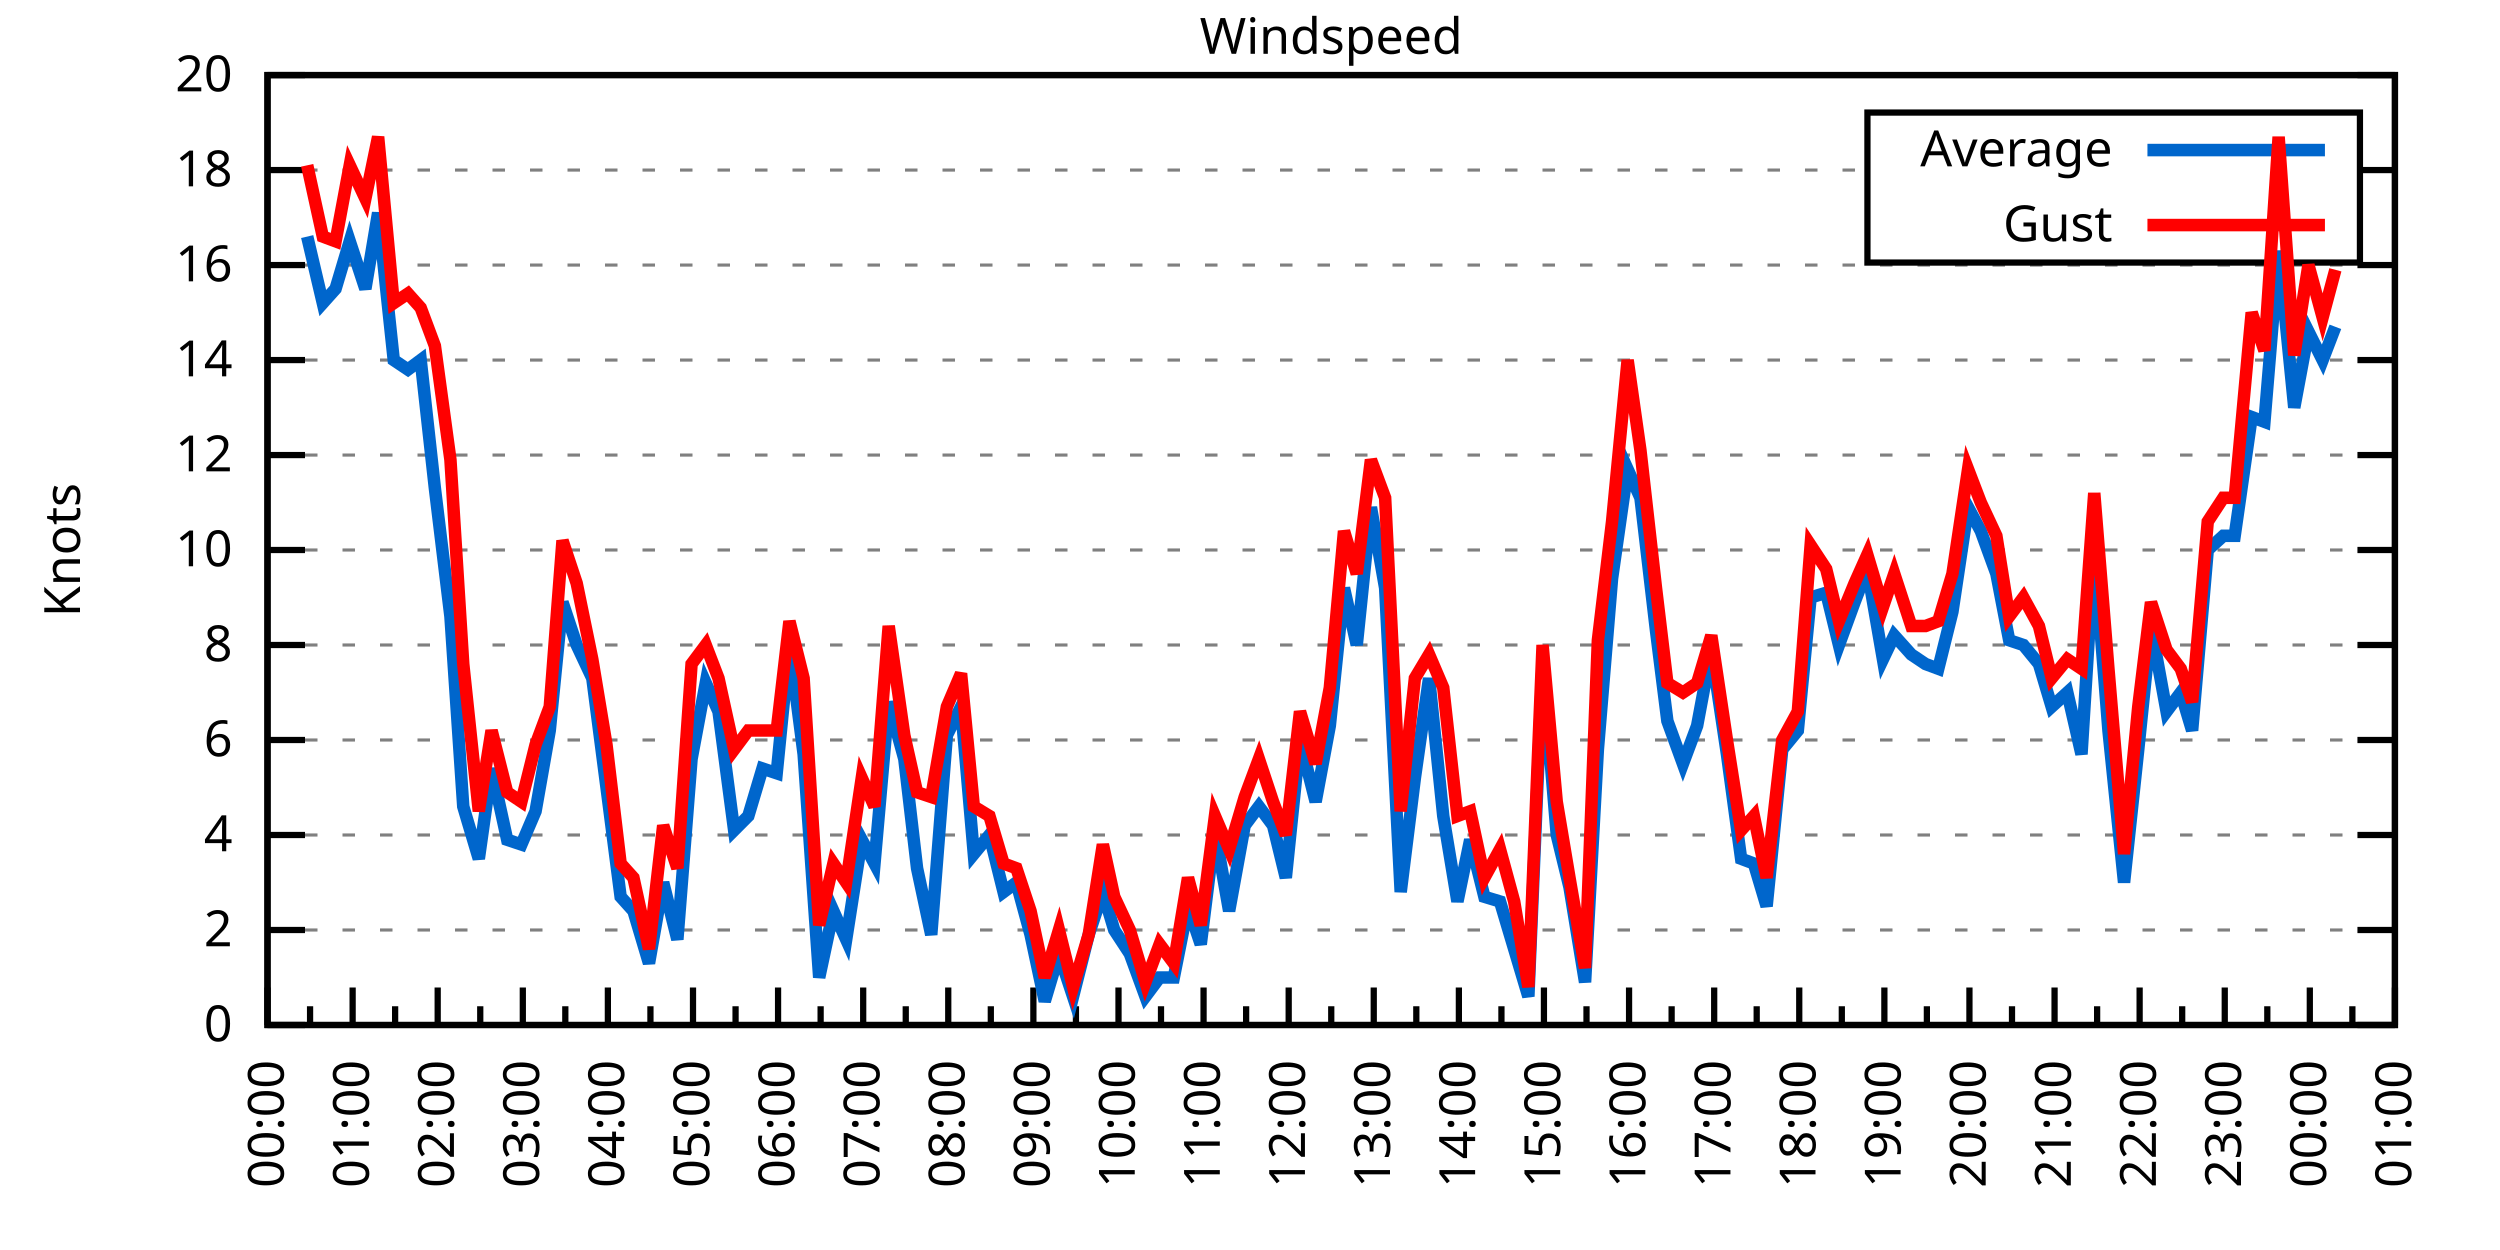
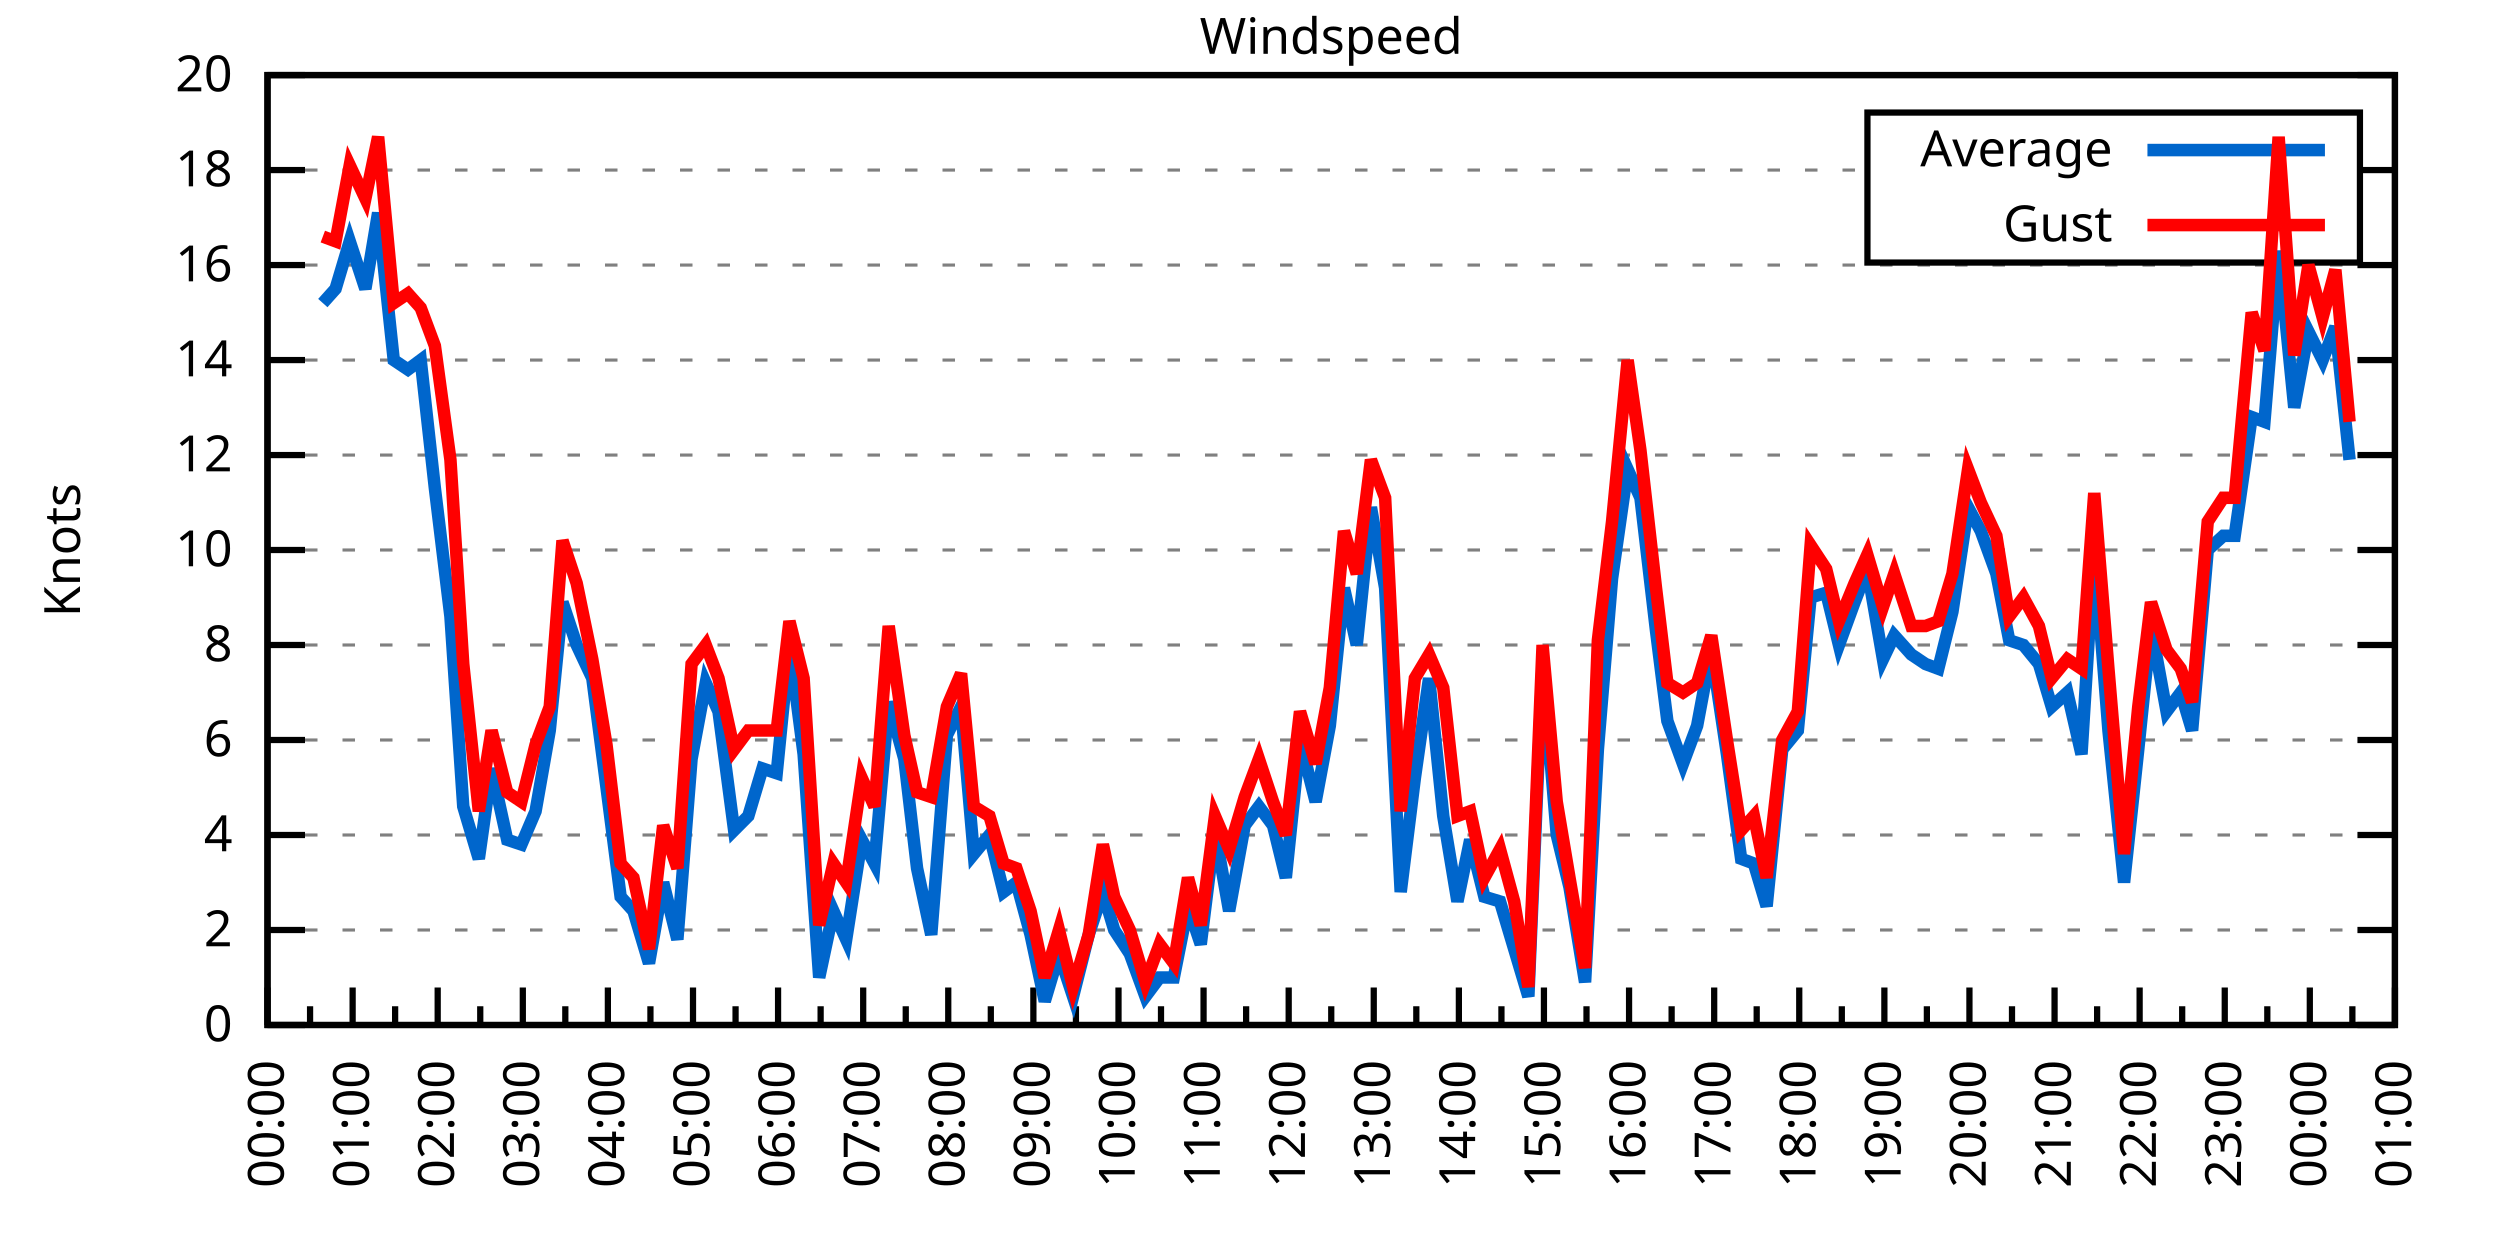
<svg xmlns="http://www.w3.org/2000/svg" xmlns:xlink="http://www.w3.org/1999/xlink" width="400" height="200" viewBox="0 0 400 200">
  <g id="gnuplot_canvas">
    <rect x="0" y="0" width="400" height="200" fill="none" />
    <defs>
      <circle id="gpDot" r="0.5" stroke-width="0.5" stroke="currentColor" />
      <path id="gpPt0" stroke-width="0.333" stroke="currentColor" d="M-1,0 h2 M0,-1 v2" />
      <path id="gpPt1" stroke-width="0.333" stroke="currentColor" d="M-1,-1 L1,1 M1,-1 L-1,1" />
      <path id="gpPt2" stroke-width="0.333" stroke="currentColor" d="M-1,0 L1,0 M0,-1 L0,1 M-1,-1 L1,1 M-1,1 L1,-1" />
      <rect id="gpPt3" stroke-width="0.333" stroke="currentColor" x="-1" y="-1" width="2" height="2" />
      <rect id="gpPt4" stroke-width="0.333" stroke="currentColor" fill="currentColor" x="-1" y="-1" width="2" height="2" />
      <circle id="gpPt5" stroke-width="0.333" stroke="currentColor" cx="0" cy="0" r="1" />
      <use xlink:href="#gpPt5" id="gpPt6" fill="currentColor" stroke="none" />
      <path id="gpPt7" stroke-width="0.333" stroke="currentColor" d="M0,-1.33 L-1.33,0.67 L1.33,0.67 z" />
      <use xlink:href="#gpPt7" id="gpPt8" fill="currentColor" stroke="none" />
      <use xlink:href="#gpPt7" id="gpPt9" stroke="currentColor" transform="rotate(180)" />
      <use xlink:href="#gpPt9" id="gpPt10" fill="currentColor" stroke="none" />
      <use xlink:href="#gpPt3" id="gpPt11" stroke="currentColor" transform="rotate(45)" />
      <use xlink:href="#gpPt11" id="gpPt12" fill="currentColor" stroke="none" />
      <path id="gpPt13" stroke-width="0.333" stroke="currentColor" d="M0,1.330 L1.265,0.411 L0.782,-1.067 L-0.782,-1.076 L-1.265,0.411 z" />
      <use xlink:href="#gpPt13" id="gpPt14" fill="currentColor" stroke="none" />
      <filter id="textbox" filterUnits="objectBoundingBox" x="0" y="0" height="1" width="1">
        <feFlood flood-color="white" flood-opacity="1" result="bgnd" />
        <feComposite in="SourceGraphic" in2="bgnd" operator="atop" />
      </filter>
      <filter id="greybox" filterUnits="objectBoundingBox" x="0" y="0" height="1" width="1">
        <feFlood flood-color="lightgrey" flood-opacity="1" result="grey" />
        <feComposite in="SourceGraphic" in2="grey" operator="atop" />
      </filter>
    </defs>
    <g fill="none" color="white" stroke="currentColor" stroke-width="1.00" stroke-linecap="butt" stroke-linejoin="miter">
</g>
    <g fill="none" color="black" stroke="currentColor" stroke-width="1.00" stroke-linecap="butt" stroke-linejoin="miter">
      <g stroke="none" shape-rendering="crispEdges">
        <polygon fill="rgb(255, 255, 255)" points="42.80,164.00 383.18,164.00 383.18,12.02 42.80,12.02 " />
      </g>
    </g>
    <g fill="none" color="black" stroke="currentColor" stroke-width="1.00" stroke-linecap="butt" stroke-linejoin="miter">
</g>
    <g fill="none" color="black" stroke="black" stroke-width="0.50" stroke-linecap="butt" stroke-linejoin="miter">
</g>
    <g fill="none" color="gray" stroke="currentColor" stroke-width="0.50" stroke-linecap="butt" stroke-linejoin="miter">
      <path stroke="gray" stroke-dasharray="2,4" class="gridline" d="M42.80,164.00 L383.19,164.00  " />
    </g>
    <g fill="none" color="gray" stroke="gray" stroke-width="1.00" stroke-linecap="butt" stroke-linejoin="miter">
</g>
    <g fill="none" color="black" stroke="currentColor" stroke-width="1.00" stroke-linecap="butt" stroke-linejoin="miter">
      <path stroke="black" d="M42.80,164.00 L48.80,164.00 M383.19,164.00 L377.19,164.00  " />
      <g transform="translate(37.20,166.60)" stroke="none" fill="black" font-family="Sans" font-size="8.00" text-anchor="end">
        <text>
          <tspan font-family="Sans"> 0</tspan>
        </text>
      </g>
    </g>
    <g fill="none" color="black" stroke="currentColor" stroke-width="1.00" stroke-linecap="butt" stroke-linejoin="miter">
</g>
    <g fill="none" color="black" stroke="black" stroke-width="0.50" stroke-linecap="butt" stroke-linejoin="miter">
</g>
    <g fill="none" color="gray" stroke="currentColor" stroke-width="0.50" stroke-linecap="butt" stroke-linejoin="miter">
      <path stroke="gray" stroke-dasharray="2,4" class="gridline" d="M42.80,148.80 L383.19,148.80  " />
    </g>
    <g fill="none" color="gray" stroke="gray" stroke-width="1.00" stroke-linecap="butt" stroke-linejoin="miter">
</g>
    <g fill="none" color="black" stroke="currentColor" stroke-width="1.00" stroke-linecap="butt" stroke-linejoin="miter">
      <path stroke="black" d="M42.80,148.80 L48.80,148.80 M383.19,148.80 L377.19,148.80  " />
      <g transform="translate(37.20,151.40)" stroke="none" fill="black" font-family="Sans" font-size="8.00" text-anchor="end">
        <text>
          <tspan font-family="Sans"> 2</tspan>
        </text>
      </g>
    </g>
    <g fill="none" color="black" stroke="currentColor" stroke-width="1.00" stroke-linecap="butt" stroke-linejoin="miter">
</g>
    <g fill="none" color="black" stroke="black" stroke-width="0.50" stroke-linecap="butt" stroke-linejoin="miter">
</g>
    <g fill="none" color="gray" stroke="currentColor" stroke-width="0.50" stroke-linecap="butt" stroke-linejoin="miter">
      <path stroke="gray" stroke-dasharray="2,4" class="gridline" d="M42.80,133.60 L383.19,133.60  " />
    </g>
    <g fill="none" color="gray" stroke="gray" stroke-width="1.00" stroke-linecap="butt" stroke-linejoin="miter">
</g>
    <g fill="none" color="black" stroke="currentColor" stroke-width="1.00" stroke-linecap="butt" stroke-linejoin="miter">
      <path stroke="black" d="M42.80,133.60 L48.80,133.60 M383.19,133.60 L377.19,133.60  " />
      <g transform="translate(37.20,136.20)" stroke="none" fill="black" font-family="Sans" font-size="8.00" text-anchor="end">
        <text>
          <tspan font-family="Sans"> 4</tspan>
        </text>
      </g>
    </g>
    <g fill="none" color="black" stroke="currentColor" stroke-width="1.00" stroke-linecap="butt" stroke-linejoin="miter">
</g>
    <g fill="none" color="black" stroke="black" stroke-width="0.50" stroke-linecap="butt" stroke-linejoin="miter">
</g>
    <g fill="none" color="gray" stroke="currentColor" stroke-width="0.50" stroke-linecap="butt" stroke-linejoin="miter">
      <path stroke="gray" stroke-dasharray="2,4" class="gridline" d="M42.80,118.40 L383.19,118.40  " />
    </g>
    <g fill="none" color="gray" stroke="gray" stroke-width="1.00" stroke-linecap="butt" stroke-linejoin="miter">
</g>
    <g fill="none" color="black" stroke="currentColor" stroke-width="1.00" stroke-linecap="butt" stroke-linejoin="miter">
      <path stroke="black" d="M42.80,118.40 L48.80,118.40 M383.19,118.40 L377.19,118.40  " />
      <g transform="translate(37.20,121.00)" stroke="none" fill="black" font-family="Sans" font-size="8.00" text-anchor="end">
        <text>
          <tspan font-family="Sans"> 6</tspan>
        </text>
      </g>
    </g>
    <g fill="none" color="black" stroke="currentColor" stroke-width="1.00" stroke-linecap="butt" stroke-linejoin="miter">
</g>
    <g fill="none" color="black" stroke="black" stroke-width="0.50" stroke-linecap="butt" stroke-linejoin="miter">
</g>
    <g fill="none" color="gray" stroke="currentColor" stroke-width="0.50" stroke-linecap="butt" stroke-linejoin="miter">
      <path stroke="gray" stroke-dasharray="2,4" class="gridline" d="M42.80,103.20 L383.19,103.20  " />
    </g>
    <g fill="none" color="gray" stroke="gray" stroke-width="1.00" stroke-linecap="butt" stroke-linejoin="miter">
</g>
    <g fill="none" color="black" stroke="currentColor" stroke-width="1.00" stroke-linecap="butt" stroke-linejoin="miter">
      <path stroke="black" d="M42.80,103.20 L48.80,103.20 M383.19,103.20 L377.19,103.20  " />
      <g transform="translate(37.20,105.80)" stroke="none" fill="black" font-family="Sans" font-size="8.00" text-anchor="end">
        <text>
          <tspan font-family="Sans"> 8</tspan>
        </text>
      </g>
    </g>
    <g fill="none" color="black" stroke="currentColor" stroke-width="1.00" stroke-linecap="butt" stroke-linejoin="miter">
</g>
    <g fill="none" color="black" stroke="black" stroke-width="0.50" stroke-linecap="butt" stroke-linejoin="miter">
</g>
    <g fill="none" color="gray" stroke="currentColor" stroke-width="0.50" stroke-linecap="butt" stroke-linejoin="miter">
      <path stroke="gray" stroke-dasharray="2,4" class="gridline" d="M42.80,88.00 L383.19,88.00  " />
    </g>
    <g fill="none" color="gray" stroke="gray" stroke-width="1.00" stroke-linecap="butt" stroke-linejoin="miter">
</g>
    <g fill="none" color="black" stroke="currentColor" stroke-width="1.00" stroke-linecap="butt" stroke-linejoin="miter">
      <path stroke="black" d="M42.80,88.00 L48.80,88.00 M383.19,88.00 L377.19,88.00  " />
      <g transform="translate(37.20,90.60)" stroke="none" fill="black" font-family="Sans" font-size="8.00" text-anchor="end">
        <text>
          <tspan font-family="Sans"> 10</tspan>
        </text>
      </g>
    </g>
    <g fill="none" color="black" stroke="currentColor" stroke-width="1.00" stroke-linecap="butt" stroke-linejoin="miter">
</g>
    <g fill="none" color="black" stroke="black" stroke-width="0.50" stroke-linecap="butt" stroke-linejoin="miter">
</g>
    <g fill="none" color="gray" stroke="currentColor" stroke-width="0.50" stroke-linecap="butt" stroke-linejoin="miter">
      <path stroke="gray" stroke-dasharray="2,4" class="gridline" d="M42.80,72.81 L383.19,72.81  " />
    </g>
    <g fill="none" color="gray" stroke="gray" stroke-width="1.00" stroke-linecap="butt" stroke-linejoin="miter">
</g>
    <g fill="none" color="black" stroke="currentColor" stroke-width="1.00" stroke-linecap="butt" stroke-linejoin="miter">
      <path stroke="black" d="M42.80,72.81 L48.80,72.81 M383.19,72.81 L377.19,72.81  " />
      <g transform="translate(37.20,75.41)" stroke="none" fill="black" font-family="Sans" font-size="8.00" text-anchor="end">
        <text>
          <tspan font-family="Sans"> 12</tspan>
        </text>
      </g>
    </g>
    <g fill="none" color="black" stroke="currentColor" stroke-width="1.00" stroke-linecap="butt" stroke-linejoin="miter">
</g>
    <g fill="none" color="black" stroke="black" stroke-width="0.50" stroke-linecap="butt" stroke-linejoin="miter">
</g>
    <g fill="none" color="gray" stroke="currentColor" stroke-width="0.50" stroke-linecap="butt" stroke-linejoin="miter">
      <path stroke="gray" stroke-dasharray="2,4" class="gridline" d="M42.80,57.61 L383.19,57.61  " />
    </g>
    <g fill="none" color="gray" stroke="gray" stroke-width="1.00" stroke-linecap="butt" stroke-linejoin="miter">
</g>
    <g fill="none" color="black" stroke="currentColor" stroke-width="1.00" stroke-linecap="butt" stroke-linejoin="miter">
      <path stroke="black" d="M42.80,57.61 L48.80,57.61 M383.19,57.61 L377.19,57.61  " />
      <g transform="translate(37.20,60.21)" stroke="none" fill="black" font-family="Sans" font-size="8.00" text-anchor="end">
        <text>
          <tspan font-family="Sans"> 14</tspan>
        </text>
      </g>
    </g>
    <g fill="none" color="black" stroke="currentColor" stroke-width="1.00" stroke-linecap="butt" stroke-linejoin="miter">
</g>
    <g fill="none" color="black" stroke="black" stroke-width="0.50" stroke-linecap="butt" stroke-linejoin="miter">
</g>
    <g fill="none" color="gray" stroke="currentColor" stroke-width="0.50" stroke-linecap="butt" stroke-linejoin="miter">
      <path stroke="gray" stroke-dasharray="2,4" class="gridline" d="M42.80,42.41 L383.19,42.41  " />
    </g>
    <g fill="none" color="gray" stroke="gray" stroke-width="1.00" stroke-linecap="butt" stroke-linejoin="miter">
</g>
    <g fill="none" color="black" stroke="currentColor" stroke-width="1.00" stroke-linecap="butt" stroke-linejoin="miter">
      <path stroke="black" d="M42.80,42.41 L48.80,42.41 M383.19,42.41 L377.19,42.41  " />
      <g transform="translate(37.20,45.01)" stroke="none" fill="black" font-family="Sans" font-size="8.00" text-anchor="end">
        <text>
          <tspan font-family="Sans"> 16</tspan>
        </text>
      </g>
    </g>
    <g fill="none" color="black" stroke="currentColor" stroke-width="1.00" stroke-linecap="butt" stroke-linejoin="miter">
</g>
    <g fill="none" color="black" stroke="black" stroke-width="0.50" stroke-linecap="butt" stroke-linejoin="miter">
</g>
    <g fill="none" color="gray" stroke="currentColor" stroke-width="0.50" stroke-linecap="butt" stroke-linejoin="miter">
      <path stroke="gray" stroke-dasharray="2,4" class="gridline" d="M42.80,27.21 L298.79,27.21 M377.59,27.21 L383.19,27.21  " />
    </g>
    <g fill="none" color="gray" stroke="gray" stroke-width="1.00" stroke-linecap="butt" stroke-linejoin="miter">
</g>
    <g fill="none" color="black" stroke="currentColor" stroke-width="1.00" stroke-linecap="butt" stroke-linejoin="miter">
      <path stroke="black" d="M42.80,27.21 L48.80,27.21 M383.19,27.21 L377.19,27.21  " />
      <g transform="translate(37.20,29.81)" stroke="none" fill="black" font-family="Sans" font-size="8.00" text-anchor="end">
        <text>
          <tspan font-family="Sans"> 18</tspan>
        </text>
      </g>
    </g>
    <g fill="none" color="black" stroke="currentColor" stroke-width="1.00" stroke-linecap="butt" stroke-linejoin="miter">
</g>
    <g fill="none" color="black" stroke="black" stroke-width="0.50" stroke-linecap="butt" stroke-linejoin="miter">
</g>
    <g fill="none" color="gray" stroke="currentColor" stroke-width="0.50" stroke-linecap="butt" stroke-linejoin="miter">
      <path stroke="gray" stroke-dasharray="2,4" class="gridline" d="M42.80,12.01 L383.19,12.01  " />
    </g>
    <g fill="none" color="gray" stroke="gray" stroke-width="1.00" stroke-linecap="butt" stroke-linejoin="miter">
</g>
    <g fill="none" color="black" stroke="currentColor" stroke-width="1.00" stroke-linecap="butt" stroke-linejoin="miter">
      <path stroke="black" d="M42.80,12.01 L48.80,12.01 M383.19,12.01 L377.19,12.01  " />
      <g transform="translate(37.20,14.61)" stroke="none" fill="black" font-family="Sans" font-size="8.00" text-anchor="end">
        <text>
          <tspan font-family="Sans"> 20</tspan>
        </text>
      </g>
    </g>
    <g fill="none" color="black" stroke="currentColor" stroke-width="1.00" stroke-linecap="butt" stroke-linejoin="miter">
      <path stroke="black" d="M42.80,164.00 L42.80,158.00  " />
      <g transform="translate(45.40,169.60) rotate(270)" stroke="none" fill="black" font-family="Sans" font-size="8.00" text-anchor="end">
        <text>
          <tspan font-family="Sans">00:00</tspan>
        </text>
      </g>
    </g>
    <g fill="none" color="black" stroke="currentColor" stroke-width="1.00" stroke-linecap="butt" stroke-linejoin="miter">
      <path stroke="black" d="M49.61,164.00 L49.61,161.00 M56.42,164.00 L56.42,158.00  " />
      <g transform="translate(59.02,169.60) rotate(270)" stroke="none" fill="black" font-family="Sans" font-size="8.00" text-anchor="end">
        <text>
          <tspan font-family="Sans">01:00</tspan>
        </text>
      </g>
    </g>
    <g fill="none" color="black" stroke="currentColor" stroke-width="1.00" stroke-linecap="butt" stroke-linejoin="miter">
      <path stroke="black" d="M63.22,164.00 L63.22,161.00 M70.03,164.00 L70.03,158.00  " />
      <g transform="translate(72.63,169.60) rotate(270)" stroke="none" fill="black" font-family="Sans" font-size="8.00" text-anchor="end">
        <text>
          <tspan font-family="Sans">02:00</tspan>
        </text>
      </g>
    </g>
    <g fill="none" color="black" stroke="currentColor" stroke-width="1.00" stroke-linecap="butt" stroke-linejoin="miter">
      <path stroke="black" d="M76.84,164.00 L76.84,161.00 M83.65,164.00 L83.65,158.00  " />
      <g transform="translate(86.25,169.60) rotate(270)" stroke="none" fill="black" font-family="Sans" font-size="8.00" text-anchor="end">
        <text>
          <tspan font-family="Sans">03:00</tspan>
        </text>
      </g>
    </g>
    <g fill="none" color="black" stroke="currentColor" stroke-width="1.00" stroke-linecap="butt" stroke-linejoin="miter">
      <path stroke="black" d="M90.45,164.00 L90.45,161.00 M97.26,164.00 L97.26,158.00  " />
      <g transform="translate(99.86,169.60) rotate(270)" stroke="none" fill="black" font-family="Sans" font-size="8.00" text-anchor="end">
        <text>
          <tspan font-family="Sans">04:00</tspan>
        </text>
      </g>
    </g>
    <g fill="none" color="black" stroke="currentColor" stroke-width="1.00" stroke-linecap="butt" stroke-linejoin="miter">
      <path stroke="black" d="M104.07,164.00 L104.07,161.00 M110.88,164.00 L110.88,158.00  " />
      <g transform="translate(113.48,169.60) rotate(270)" stroke="none" fill="black" font-family="Sans" font-size="8.00" text-anchor="end">
        <text>
          <tspan font-family="Sans">05:00</tspan>
        </text>
      </g>
    </g>
    <g fill="none" color="black" stroke="currentColor" stroke-width="1.00" stroke-linecap="butt" stroke-linejoin="miter">
      <path stroke="black" d="M117.69,164.00 L117.69,161.00 M124.49,164.00 L124.49,158.00  " />
      <g transform="translate(127.09,169.60) rotate(270)" stroke="none" fill="black" font-family="Sans" font-size="8.00" text-anchor="end">
        <text>
          <tspan font-family="Sans">06:00</tspan>
        </text>
      </g>
    </g>
    <g fill="none" color="black" stroke="currentColor" stroke-width="1.00" stroke-linecap="butt" stroke-linejoin="miter">
      <path stroke="black" d="M131.30,164.00 L131.30,161.00 M138.11,164.00 L138.11,158.00  " />
      <g transform="translate(140.71,169.60) rotate(270)" stroke="none" fill="black" font-family="Sans" font-size="8.00" text-anchor="end">
        <text>
          <tspan font-family="Sans">07:00</tspan>
        </text>
      </g>
    </g>
    <g fill="none" color="black" stroke="currentColor" stroke-width="1.00" stroke-linecap="butt" stroke-linejoin="miter">
      <path stroke="black" d="M144.92,164.00 L144.92,161.00 M151.72,164.00 L151.72,158.00  " />
      <g transform="translate(154.32,169.60) rotate(270)" stroke="none" fill="black" font-family="Sans" font-size="8.00" text-anchor="end">
        <text>
          <tspan font-family="Sans">08:00</tspan>
        </text>
      </g>
    </g>
    <g fill="none" color="black" stroke="currentColor" stroke-width="1.00" stroke-linecap="butt" stroke-linejoin="miter">
      <path stroke="black" d="M158.53,164.00 L158.53,161.00 M165.34,164.00 L165.34,158.00  " />
      <g transform="translate(167.94,169.60) rotate(270)" stroke="none" fill="black" font-family="Sans" font-size="8.00" text-anchor="end">
        <text>
          <tspan font-family="Sans">09:00</tspan>
        </text>
      </g>
    </g>
    <g fill="none" color="black" stroke="currentColor" stroke-width="1.00" stroke-linecap="butt" stroke-linejoin="miter">
      <path stroke="black" d="M172.15,164.00 L172.15,161.00 M178.96,164.00 L178.96,158.00  " />
      <g transform="translate(181.56,169.60) rotate(270)" stroke="none" fill="black" font-family="Sans" font-size="8.00" text-anchor="end">
        <text>
          <tspan font-family="Sans">10:00</tspan>
        </text>
      </g>
    </g>
    <g fill="none" color="black" stroke="currentColor" stroke-width="1.00" stroke-linecap="butt" stroke-linejoin="miter">
      <path stroke="black" d="M185.76,164.00 L185.76,161.00 M192.57,164.00 L192.57,158.00  " />
      <g transform="translate(195.17,169.60) rotate(270)" stroke="none" fill="black" font-family="Sans" font-size="8.00" text-anchor="end">
        <text>
          <tspan font-family="Sans">11:00</tspan>
        </text>
      </g>
    </g>
    <g fill="none" color="black" stroke="currentColor" stroke-width="1.00" stroke-linecap="butt" stroke-linejoin="miter">
      <path stroke="black" d="M199.38,164.00 L199.38,161.00 M206.19,164.00 L206.19,158.00  " />
      <g transform="translate(208.79,169.60) rotate(270)" stroke="none" fill="black" font-family="Sans" font-size="8.00" text-anchor="end">
        <text>
          <tspan font-family="Sans">12:00</tspan>
        </text>
      </g>
    </g>
    <g fill="none" color="black" stroke="currentColor" stroke-width="1.00" stroke-linecap="butt" stroke-linejoin="miter">
      <path stroke="black" d="M213.00,164.00 L213.00,161.00 M219.80,164.00 L219.80,158.00  " />
      <g transform="translate(222.40,169.60) rotate(270)" stroke="none" fill="black" font-family="Sans" font-size="8.00" text-anchor="end">
        <text>
          <tspan font-family="Sans">13:00</tspan>
        </text>
      </g>
    </g>
    <g fill="none" color="black" stroke="currentColor" stroke-width="1.00" stroke-linecap="butt" stroke-linejoin="miter">
      <path stroke="black" d="M226.61,164.00 L226.61,161.00 M233.42,164.00 L233.42,158.00  " />
      <g transform="translate(236.02,169.60) rotate(270)" stroke="none" fill="black" font-family="Sans" font-size="8.00" text-anchor="end">
        <text>
          <tspan font-family="Sans">14:00</tspan>
        </text>
      </g>
    </g>
    <g fill="none" color="black" stroke="currentColor" stroke-width="1.00" stroke-linecap="butt" stroke-linejoin="miter">
      <path stroke="black" d="M240.23,164.00 L240.23,161.00 M247.03,164.00 L247.03,158.00  " />
      <g transform="translate(249.63,169.60) rotate(270)" stroke="none" fill="black" font-family="Sans" font-size="8.00" text-anchor="end">
        <text>
          <tspan font-family="Sans">15:00</tspan>
        </text>
      </g>
    </g>
    <g fill="none" color="black" stroke="currentColor" stroke-width="1.00" stroke-linecap="butt" stroke-linejoin="miter">
      <path stroke="black" d="M253.84,164.00 L253.84,161.00 M260.65,164.00 L260.65,158.00  " />
      <g transform="translate(263.25,169.60) rotate(270)" stroke="none" fill="black" font-family="Sans" font-size="8.00" text-anchor="end">
        <text>
          <tspan font-family="Sans">16:00</tspan>
        </text>
      </g>
    </g>
    <g fill="none" color="black" stroke="currentColor" stroke-width="1.00" stroke-linecap="butt" stroke-linejoin="miter">
      <path stroke="black" d="M267.46,164.00 L267.46,161.00 M274.27,164.00 L274.27,158.00  " />
      <g transform="translate(276.87,169.60) rotate(270)" stroke="none" fill="black" font-family="Sans" font-size="8.00" text-anchor="end">
        <text>
          <tspan font-family="Sans">17:00</tspan>
        </text>
      </g>
    </g>
    <g fill="none" color="black" stroke="currentColor" stroke-width="1.00" stroke-linecap="butt" stroke-linejoin="miter">
      <path stroke="black" d="M281.07,164.00 L281.07,161.00 M287.88,164.00 L287.88,158.00  " />
      <g transform="translate(290.48,169.60) rotate(270)" stroke="none" fill="black" font-family="Sans" font-size="8.00" text-anchor="end">
        <text>
          <tspan font-family="Sans">18:00</tspan>
        </text>
      </g>
    </g>
    <g fill="none" color="black" stroke="currentColor" stroke-width="1.00" stroke-linecap="butt" stroke-linejoin="miter">
      <path stroke="black" d="M294.69,164.00 L294.69,161.00 M301.50,164.00 L301.50,158.00  " />
      <g transform="translate(304.10,169.60) rotate(270)" stroke="none" fill="black" font-family="Sans" font-size="8.00" text-anchor="end">
        <text>
          <tspan font-family="Sans">19:00</tspan>
        </text>
      </g>
    </g>
    <g fill="none" color="black" stroke="currentColor" stroke-width="1.00" stroke-linecap="butt" stroke-linejoin="miter">
      <path stroke="black" d="M308.30,164.00 L308.30,161.00 M315.11,164.00 L315.11,158.00  " />
      <g transform="translate(317.71,169.60) rotate(270)" stroke="none" fill="black" font-family="Sans" font-size="8.00" text-anchor="end">
        <text>
          <tspan font-family="Sans">20:00</tspan>
        </text>
      </g>
    </g>
    <g fill="none" color="black" stroke="currentColor" stroke-width="1.00" stroke-linecap="butt" stroke-linejoin="miter">
      <path stroke="black" d="M321.92,164.00 L321.92,161.00 M328.73,164.00 L328.73,158.00  " />
      <g transform="translate(331.33,169.60) rotate(270)" stroke="none" fill="black" font-family="Sans" font-size="8.00" text-anchor="end">
        <text>
          <tspan font-family="Sans">21:00</tspan>
        </text>
      </g>
    </g>
    <g fill="none" color="black" stroke="currentColor" stroke-width="1.00" stroke-linecap="butt" stroke-linejoin="miter">
      <path stroke="black" d="M335.54,164.00 L335.54,161.00 M342.34,164.00 L342.34,158.00  " />
      <g transform="translate(344.94,169.60) rotate(270)" stroke="none" fill="black" font-family="Sans" font-size="8.00" text-anchor="end">
        <text>
          <tspan font-family="Sans">22:00</tspan>
        </text>
      </g>
    </g>
    <g fill="none" color="black" stroke="currentColor" stroke-width="1.00" stroke-linecap="butt" stroke-linejoin="miter">
      <path stroke="black" d="M349.15,164.00 L349.15,161.00 M355.96,164.00 L355.96,158.00  " />
      <g transform="translate(358.56,169.60) rotate(270)" stroke="none" fill="black" font-family="Sans" font-size="8.00" text-anchor="end">
        <text>
          <tspan font-family="Sans">23:00</tspan>
        </text>
      </g>
    </g>
    <g fill="none" color="black" stroke="currentColor" stroke-width="1.00" stroke-linecap="butt" stroke-linejoin="miter">
      <path stroke="black" d="M362.77,164.00 L362.77,161.00 M369.57,164.00 L369.57,158.00  " />
      <g transform="translate(372.17,169.60) rotate(270)" stroke="none" fill="black" font-family="Sans" font-size="8.00" text-anchor="end">
        <text>
          <tspan font-family="Sans">00:00</tspan>
        </text>
      </g>
    </g>
    <g fill="none" color="black" stroke="currentColor" stroke-width="1.00" stroke-linecap="butt" stroke-linejoin="miter">
      <path stroke="black" d="M376.38,164.00 L376.38,161.00 M383.19,164.00 L383.19,158.00  " />
      <g transform="translate(385.79,169.60) rotate(270)" stroke="none" fill="black" font-family="Sans" font-size="8.00" text-anchor="end">
        <text>
          <tspan font-family="Sans">01:00</tspan>
        </text>
      </g>
    </g>
    <g fill="none" color="black" stroke="currentColor" stroke-width="1.00" stroke-linecap="butt" stroke-linejoin="miter">
</g>
    <g fill="none" color="black" stroke="currentColor" stroke-width="1.00" stroke-linecap="butt" stroke-linejoin="miter">
      <path stroke="black" d="M42.80,12.01 L42.80,164.00 L383.19,164.00 L383.19,12.01 L42.80,12.01 Z  " />
    </g>
    <g fill="none" color="black" stroke="currentColor" stroke-width="1.00" stroke-linecap="butt" stroke-linejoin="miter">
      <g transform="translate(12.80,88.01) rotate(270)" stroke="none" fill="black" font-family="Sans" font-size="8.00" text-anchor="middle">
        <text>
          <tspan font-family="Sans">Knots</tspan>
        </text>
      </g>
    </g>
    <g fill="none" color="black" stroke="currentColor" stroke-width="1.00" stroke-linecap="butt" stroke-linejoin="miter">
</g>
    <g fill="none" color="black" stroke="currentColor" stroke-width="1.00" stroke-linecap="butt" stroke-linejoin="miter">
      <path stroke="black" d="M298.79,42.01 L298.79,18.01 L377.59,18.01 L377.59,42.01 L298.79,42.01 Z  " />
    </g>
    <g id="Windspeed_plot_1">
      <g fill="none" color="white" stroke="black" stroke-width="2.00" stroke-linecap="butt" stroke-linejoin="miter">
</g>
      <g fill="none" color="black" stroke="currentColor" stroke-width="2.00" stroke-linecap="butt" stroke-linejoin="miter">
        <g transform="translate(337.99,26.61)" stroke="none" fill="black" font-family="Sans" font-size="8.00" text-anchor="end">
          <text>
            <tspan font-family="Sans">Average</tspan>
          </text>
        </g>
      </g>
      <g fill="none" color="black" stroke="currentColor" stroke-width="2.00" stroke-linecap="butt" stroke-linejoin="miter">
-         <path stroke="rgb(  0, 102, 204)" d="M343.59,24.01 L371.99,24.01 M49.15,37.85 L51.65,48.49 L53.69,46.21 L55.96,38.61 L58.46,46.21 L60.50,34.05   L63.00,57.61 L65.27,59.13 L67.31,57.61 L69.58,78.13 L72.07,98.64 L74.12,129.04 L76.61,137.40 L78.65,122.96   L81.15,134.36 L83.42,135.12 L85.69,129.80 L87.96,116.88 L90.00,96.36 L92.27,103.20 L94.77,108.52 L97.04,126.00   L99.30,143.48 L101.35,145.76 L103.84,154.12 L106.11,141.20 L108.38,150.32 L110.65,121.44 L112.92,109.28 L114.96,113.84   L117.46,132.84 L119.73,130.56 L122.00,122.96 L124.27,123.72 L126.31,103.20 L128.58,120.68 L131.07,156.40 L133.34,145.76   L135.39,150.32 L137.88,134.36 L139.92,138.16 L142.19,112.32 L144.69,121.44 L146.73,138.92 L149.00,149.56 L151.50,117.64   L153.77,113.08 L155.81,136.64 L158.31,133.60 L160.57,142.72 L162.62,141.20 L164.89,149.56 L167.16,160.20 L169.43,152.60   L171.69,159.44 L174.19,149.56 L176.46,142.72 L178.28,148.80 L180.77,152.60 L183.27,159.44 L185.54,156.40 L187.81,156.40   L190.08,145.00 L192.12,151.08 L194.39,132.84 L196.66,145.76 L199.15,132.08 L201.42,129.04 L203.69,132.08 L205.73,140.44   L208.00,118.40 L210.50,128.28 L212.77,116.12 L215.04,94.08 L217.08,103.20 L219.35,81.17 L221.62,94.08 L224.11,142.72   L226.38,124.48 L228.65,108.52 L230.92,130.56 L233.19,144.24 L235.23,134.36 L237.50,143.48 L240.00,144.24 L242.27,151.84   L244.54,159.44 L246.81,106.24 L249.08,133.60 L251.12,141.96 L253.61,157.16 L255.66,119.92 L257.93,92.56 L260.42,75.09   L262.47,79.65 L264.96,100.92 L266.78,115.36 L269.27,122.20 L271.54,116.12 L273.81,103.96 L276.31,120.68 L278.58,137.40   L280.62,138.16 L282.66,145.00 L285.16,119.92 L287.65,116.88 L289.70,95.60 L292.19,94.84 L294.23,103.20 L296.73,96.36   L298.77,91.04 L301.27,105.48 L303.08,101.68 L305.81,104.72 L308.08,106.24 L310.12,107.00 L312.39,97.88 L314.89,81.17   L316.93,84.97 L319.42,91.80 L321.47,102.44 L323.74,103.20 L326.23,106.24 L328.27,113.08 L330.77,110.80 L333.04,120.68   L335.08,88.00 L337.35,116.88 L339.85,141.20 L342.12,119.92 L344.16,100.16 L346.65,113.84 L348.92,110.80 L350.74,116.88   L353.24,88.00 L355.73,85.73 L357.55,85.73 L360.27,66.73 L362.31,67.49 L364.58,40.13 L367.08,65.21 L369.35,53.05   L371.62,57.61 L373.66,52.29  " />
+         <path stroke="rgb(  0, 102, 204)" d="M343.59,24.01 L371.99,24.01 M51.65,48.49 L53.69,46.21 L55.96,38.61 L58.46,46.21 L60.50,34.05 L63.00,57.61   L65.27,59.13 L67.31,57.61 L69.58,78.13 L72.07,98.64 L74.12,129.04 L76.61,137.40 L78.65,122.96 L81.15,134.36   L83.42,135.12 L85.69,129.80 L87.96,116.88 L90.00,96.36 L92.27,103.20 L94.77,108.52 L97.04,126.00 L99.30,143.48   L101.35,145.76 L103.84,154.12 L106.11,141.20 L108.38,150.32 L110.65,121.44 L112.92,109.28 L114.96,113.84 L117.46,132.84   L119.73,130.56 L122.00,122.96 L124.27,123.72 L126.31,103.20 L128.58,120.68 L131.07,156.40 L133.34,145.76 L135.39,150.32   L137.88,134.36 L139.92,138.16 L142.19,112.32 L144.69,121.44 L146.73,138.92 L149.00,149.56 L151.50,117.64 L153.77,113.08   L155.81,136.64 L158.31,133.60 L160.57,142.72 L162.62,141.20 L164.89,149.56 L167.16,160.20 L169.43,152.60 L171.69,159.44   L174.19,149.56 L176.46,142.72 L178.28,148.80 L180.77,152.60 L183.27,159.44 L185.54,156.40 L187.81,156.40 L190.08,145.00   L192.12,151.08 L194.39,132.84 L196.66,145.76 L199.15,132.08 L201.42,129.04 L203.69,132.08 L205.73,140.44 L208.00,118.40   L210.50,128.28 L212.77,116.12 L215.04,94.08 L217.08,103.20 L219.35,81.17 L221.62,94.08 L224.11,142.72 L226.38,124.48   L228.65,108.52 L230.92,130.56 L233.19,144.24 L235.23,134.36 L237.50,143.48 L240.00,144.24 L242.27,151.84 L244.54,159.44   L246.81,106.24 L249.08,133.60 L251.12,141.96 L253.61,157.16 L255.66,119.92 L257.93,92.56 L260.42,75.09 L262.47,79.65   L264.96,100.92 L266.78,115.36 L269.27,122.20 L271.54,116.12 L273.81,103.96 L276.31,120.68 L278.58,137.40 L280.62,138.16   L282.66,145.00 L285.16,119.92 L287.65,116.88 L289.70,95.60 L292.19,94.84 L294.23,103.20 L296.73,96.36 L298.77,91.04   L301.27,105.48 L303.08,101.68 L305.81,104.72 L308.08,106.24 L310.12,107.00 L312.39,97.88 L314.89,81.17 L316.93,84.97   L319.42,91.80 L321.47,102.44 L323.74,103.20 L326.23,106.24 L328.27,113.08 L330.77,110.80 L333.04,120.68 L335.08,88.00   L337.35,116.88 L339.85,141.20 L342.12,119.92 L344.16,100.16 L346.65,113.84 L348.92,110.80 L350.74,116.88 L353.24,88.00   L355.73,85.73 L357.55,85.73 L360.27,66.73 L362.31,67.49 L364.58,40.13 L367.08,65.21 L369.35,53.05 L371.62,57.61   L373.66,52.29 L375.93,73.57  " />
      </g>
    </g>
    <g id="Windspeed_plot_2">
      <g fill="none" color="black" stroke="currentColor" stroke-width="2.00" stroke-linecap="butt" stroke-linejoin="miter">
        <g transform="translate(337.99,38.61)" stroke="none" fill="black" font-family="Sans" font-size="8.00" text-anchor="end">
          <text>
            <tspan font-family="Sans">Gust</tspan>
          </text>
        </g>
      </g>
      <g fill="none" color="black" stroke="currentColor" stroke-width="2.00" stroke-linecap="butt" stroke-linejoin="miter">
-         <path stroke="rgb(255,   0,   0)" d="M343.59,36.01 L371.99,36.01 M49.15,26.45 L51.65,37.85 L53.69,38.61 L55.96,26.45 L58.46,31.77 L60.50,21.89   L63.00,48.49 L65.27,46.97 L67.31,49.25 L69.58,55.33 L72.07,73.57 L74.12,106.24 L76.61,129.80 L78.65,116.88   L81.15,126.76 L83.42,128.28 L85.69,119.16 L87.96,113.08 L90.00,86.49 L92.27,93.32 L94.77,105.48 L97.04,119.16   L99.30,138.16 L101.35,140.44 L103.84,151.84 L106.11,132.08 L108.38,138.92 L110.65,106.24 L112.92,103.20 L114.96,108.52   L117.46,119.92 L119.73,116.88 L122.00,116.88 L124.27,116.88 L126.31,99.40 L128.58,108.52 L131.07,148.04 L133.34,138.16   L135.39,141.20 L137.88,124.48 L139.92,129.04 L142.19,100.16 L144.69,117.64 L146.73,126.76 L149.00,127.52 L151.50,113.08   L153.77,107.76 L155.81,129.04 L158.31,130.56 L160.57,138.16 L162.62,138.92 L164.89,145.76 L167.16,156.40 L169.43,148.80   L171.69,157.92 L174.19,149.56 L176.46,135.12 L178.28,143.48 L180.77,148.80 L183.27,157.16 L185.54,151.08 L187.81,154.12   L190.08,140.44 L192.12,148.04 L194.39,130.56 L196.66,135.88 L199.15,127.52 L201.42,121.44 L203.69,128.28 L205.73,133.60   L208.00,113.84 L210.50,122.20 L212.77,110.04 L215.04,84.97 L217.08,91.80 L219.35,73.57 L221.62,79.65 L224.11,129.80   L226.38,108.52 L228.65,104.72 L230.92,110.04 L233.19,130.56 L235.23,129.80 L237.50,140.44 L240.00,135.88 L242.27,144.24   L244.54,157.92 L246.81,103.20 L249.08,128.28 L251.12,140.44 L253.61,154.88 L255.66,102.44 L257.93,83.45 L260.42,57.61   L262.47,72.05 L264.96,94.08 L266.78,109.28 L269.27,110.80 L271.54,109.28 L273.81,101.68 L276.31,118.40 L278.58,132.84   L280.62,130.56 L282.66,140.44 L285.16,118.40 L287.65,113.84 L289.70,87.25 L292.19,91.04 L294.23,99.40 L296.73,93.32   L298.77,88.76 L301.27,97.12 L303.08,91.80 L305.81,100.16 L308.08,100.16 L310.12,99.40 L312.39,91.80 L314.89,75.09   L316.93,80.41 L319.42,85.73 L321.47,98.64 L323.74,95.60 L326.23,100.16 L328.27,108.52 L330.77,105.48 L333.04,107.00   L335.08,78.89 L337.35,107.00 L339.85,136.64 L342.12,113.08 L344.16,96.36 L346.65,103.96 L348.92,107.00 L350.74,112.32   L353.24,83.45 L355.73,79.65 L357.55,79.65 L360.27,50.01 L362.31,56.09 L364.58,21.89 L367.08,56.85 L369.35,42.41   L371.62,50.77 L373.66,43.17  " />
+         <path stroke="rgb(255,   0,   0)" d="M343.59,36.01 L371.99,36.01 M51.65,37.85 L53.69,38.61 L55.96,26.45 L58.46,31.77 L60.50,21.89 L63.00,48.49   L65.27,46.97 L67.31,49.25 L69.58,55.33 L72.07,73.57 L74.12,106.24 L76.61,129.80 L78.65,116.88 L81.15,126.76   L83.42,128.28 L85.69,119.16 L87.96,113.08 L90.00,86.49 L92.27,93.32 L94.77,105.48 L97.04,119.16 L99.30,138.16   L101.35,140.44 L103.84,151.84 L106.11,132.08 L108.38,138.92 L110.65,106.24 L112.92,103.20 L114.96,108.52 L117.46,119.92   L119.73,116.88 L122.00,116.88 L124.27,116.88 L126.31,99.40 L128.58,108.52 L131.07,148.04 L133.34,138.16 L135.39,141.20   L137.88,124.48 L139.92,129.04 L142.19,100.16 L144.69,117.64 L146.73,126.76 L149.00,127.52 L151.50,113.08 L153.77,107.76   L155.81,129.04 L158.31,130.56 L160.57,138.16 L162.62,138.92 L164.89,145.76 L167.16,156.40 L169.43,148.80 L171.69,157.92   L174.19,149.56 L176.46,135.12 L178.28,143.48 L180.77,148.80 L183.27,157.16 L185.54,151.08 L187.81,154.12 L190.08,140.44   L192.12,148.04 L194.39,130.56 L196.66,135.88 L199.15,127.52 L201.42,121.44 L203.69,128.28 L205.73,133.60 L208.00,113.84   L210.50,122.20 L212.77,110.04 L215.04,84.97 L217.08,91.80 L219.35,73.57 L221.62,79.65 L224.11,129.80 L226.38,108.52   L228.65,104.72 L230.92,110.04 L233.19,130.56 L235.23,129.80 L237.50,140.44 L240.00,135.88 L242.27,144.24 L244.54,157.92   L246.81,103.20 L249.08,128.28 L251.12,140.44 L253.61,154.88 L255.66,102.44 L257.93,83.45 L260.42,57.61 L262.47,72.05   L264.96,94.08 L266.78,109.28 L269.27,110.80 L271.54,109.28 L273.81,101.68 L276.31,118.40 L278.58,132.84 L280.62,130.56   L282.66,140.44 L285.16,118.40 L287.65,113.84 L289.70,87.25 L292.19,91.04 L294.23,99.40 L296.73,93.32 L298.77,88.76   L301.27,97.12 L303.08,91.80 L305.81,100.16 L308.08,100.16 L310.12,99.40 L312.39,91.80 L314.89,75.09 L316.93,80.41   L319.42,85.73 L321.47,98.64 L323.74,95.60 L326.23,100.16 L328.27,108.52 L330.77,105.48 L333.04,107.00 L335.08,78.89   L337.35,107.00 L339.85,136.64 L342.12,113.08 L344.16,96.36 L346.65,103.96 L348.92,107.00 L350.74,112.32 L353.24,83.45   L355.73,79.65 L357.55,79.65 L360.27,50.01 L362.31,56.09 L364.58,21.89 L367.08,56.85 L369.35,42.41 L371.62,50.77   L373.66,43.17 L375.93,67.49  " />
      </g>
    </g>
    <g fill="none" color="black" stroke="currentColor" stroke-width="2.00" stroke-linecap="butt" stroke-linejoin="miter">
</g>
    <g fill="none" color="black" stroke="black" stroke-width="1.00" stroke-linecap="butt" stroke-linejoin="miter">
</g>
    <g fill="none" color="black" stroke="currentColor" stroke-width="1.00" stroke-linecap="butt" stroke-linejoin="miter">
      <path stroke="black" d="M42.80,12.01 L42.80,164.00 L383.19,164.00 L383.19,12.01 L42.80,12.01 Z  " />
    </g>
    <g fill="none" color="black" stroke="currentColor" stroke-width="1.00" stroke-linecap="butt" stroke-linejoin="miter">
      <g transform="translate(212.99,8.61)" stroke="none" fill="black" font-family="Sans" font-size="8.00" text-anchor="middle">
        <text>
          <tspan font-family="Sans">Windspeed</tspan>
        </text>
      </g>
    </g>
    <g fill="none" color="black" stroke="currentColor" stroke-width="1.00" stroke-linecap="butt" stroke-linejoin="miter">
</g>
  </g>
</svg>
